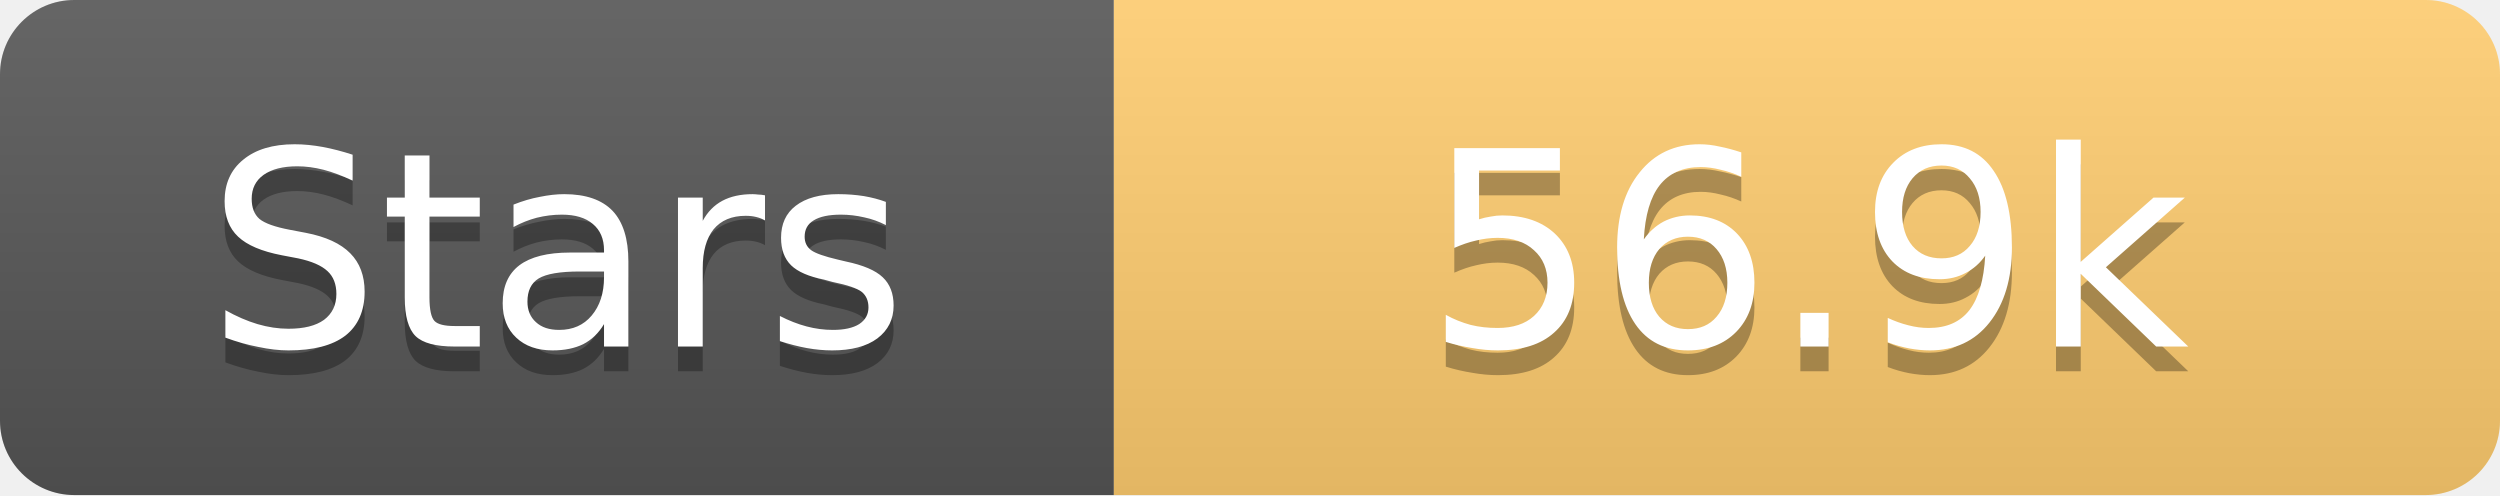
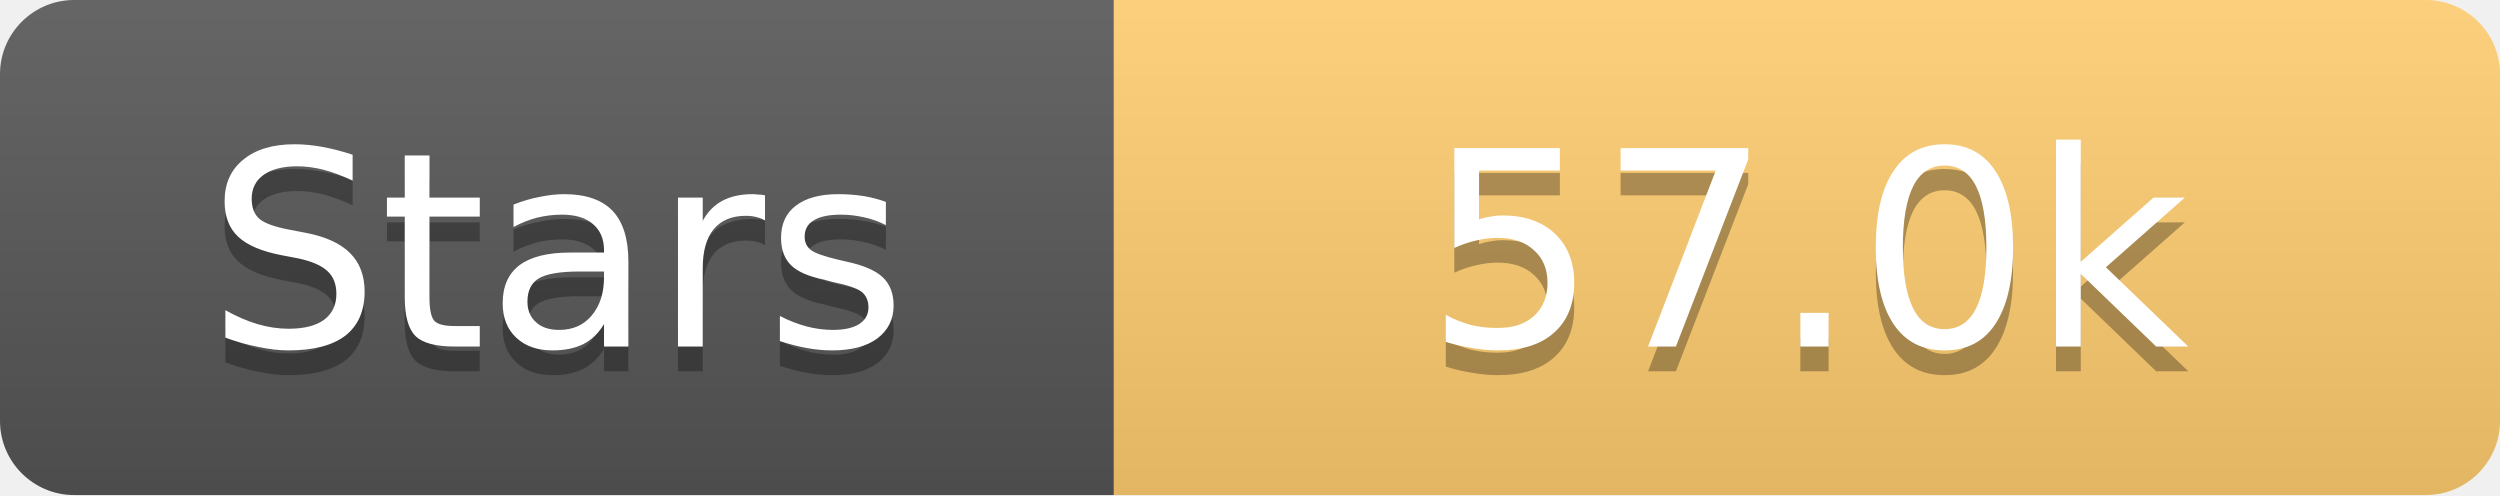
<svg xmlns="http://www.w3.org/2000/svg" width="101" height="20">
  <linearGradient id="s" x2="0" y2="100%">
    <stop offset="0" stop-color="#fff" stop-opacity=".1" />
    <stop offset="1" stop-opacity=".1" />
  </linearGradient>
  <clipPath id="r">
    <rect width="101" height="20" rx="3" fill="#fff" />
  </clipPath>
  <g clip-path="url(#r)">
    <rect width="45" height="20" fill="#555" />
    <rect x="45" width="56" height="20" fill="#fdcb6e" />
    <rect width="101" height="20" fill="url(#s)" />
  </g>
  <g fill="#fff" text-anchor="middle" font-family="Verdana,Geneva,DejaVu Sans,sans-serif" text-rendering="geometricPrecision" font-size="11">
    <text x="22.5" y="15" fill="#010101" fill-opacity=".3">Stars</text>
    <text x="22.5" y="14">Stars</text>
-     <text x="73.0" y="15" fill="#010101" fill-opacity=".3">56.9k</text>
-     <text x="73.0" y="14">56.9k</text>
+     <text x="73.0" y="15" fill="#010101" fill-opacity=".3">57.0k</text>
+     <text x="73.0" y="14">57.0k</text>
  </g>
</svg>
